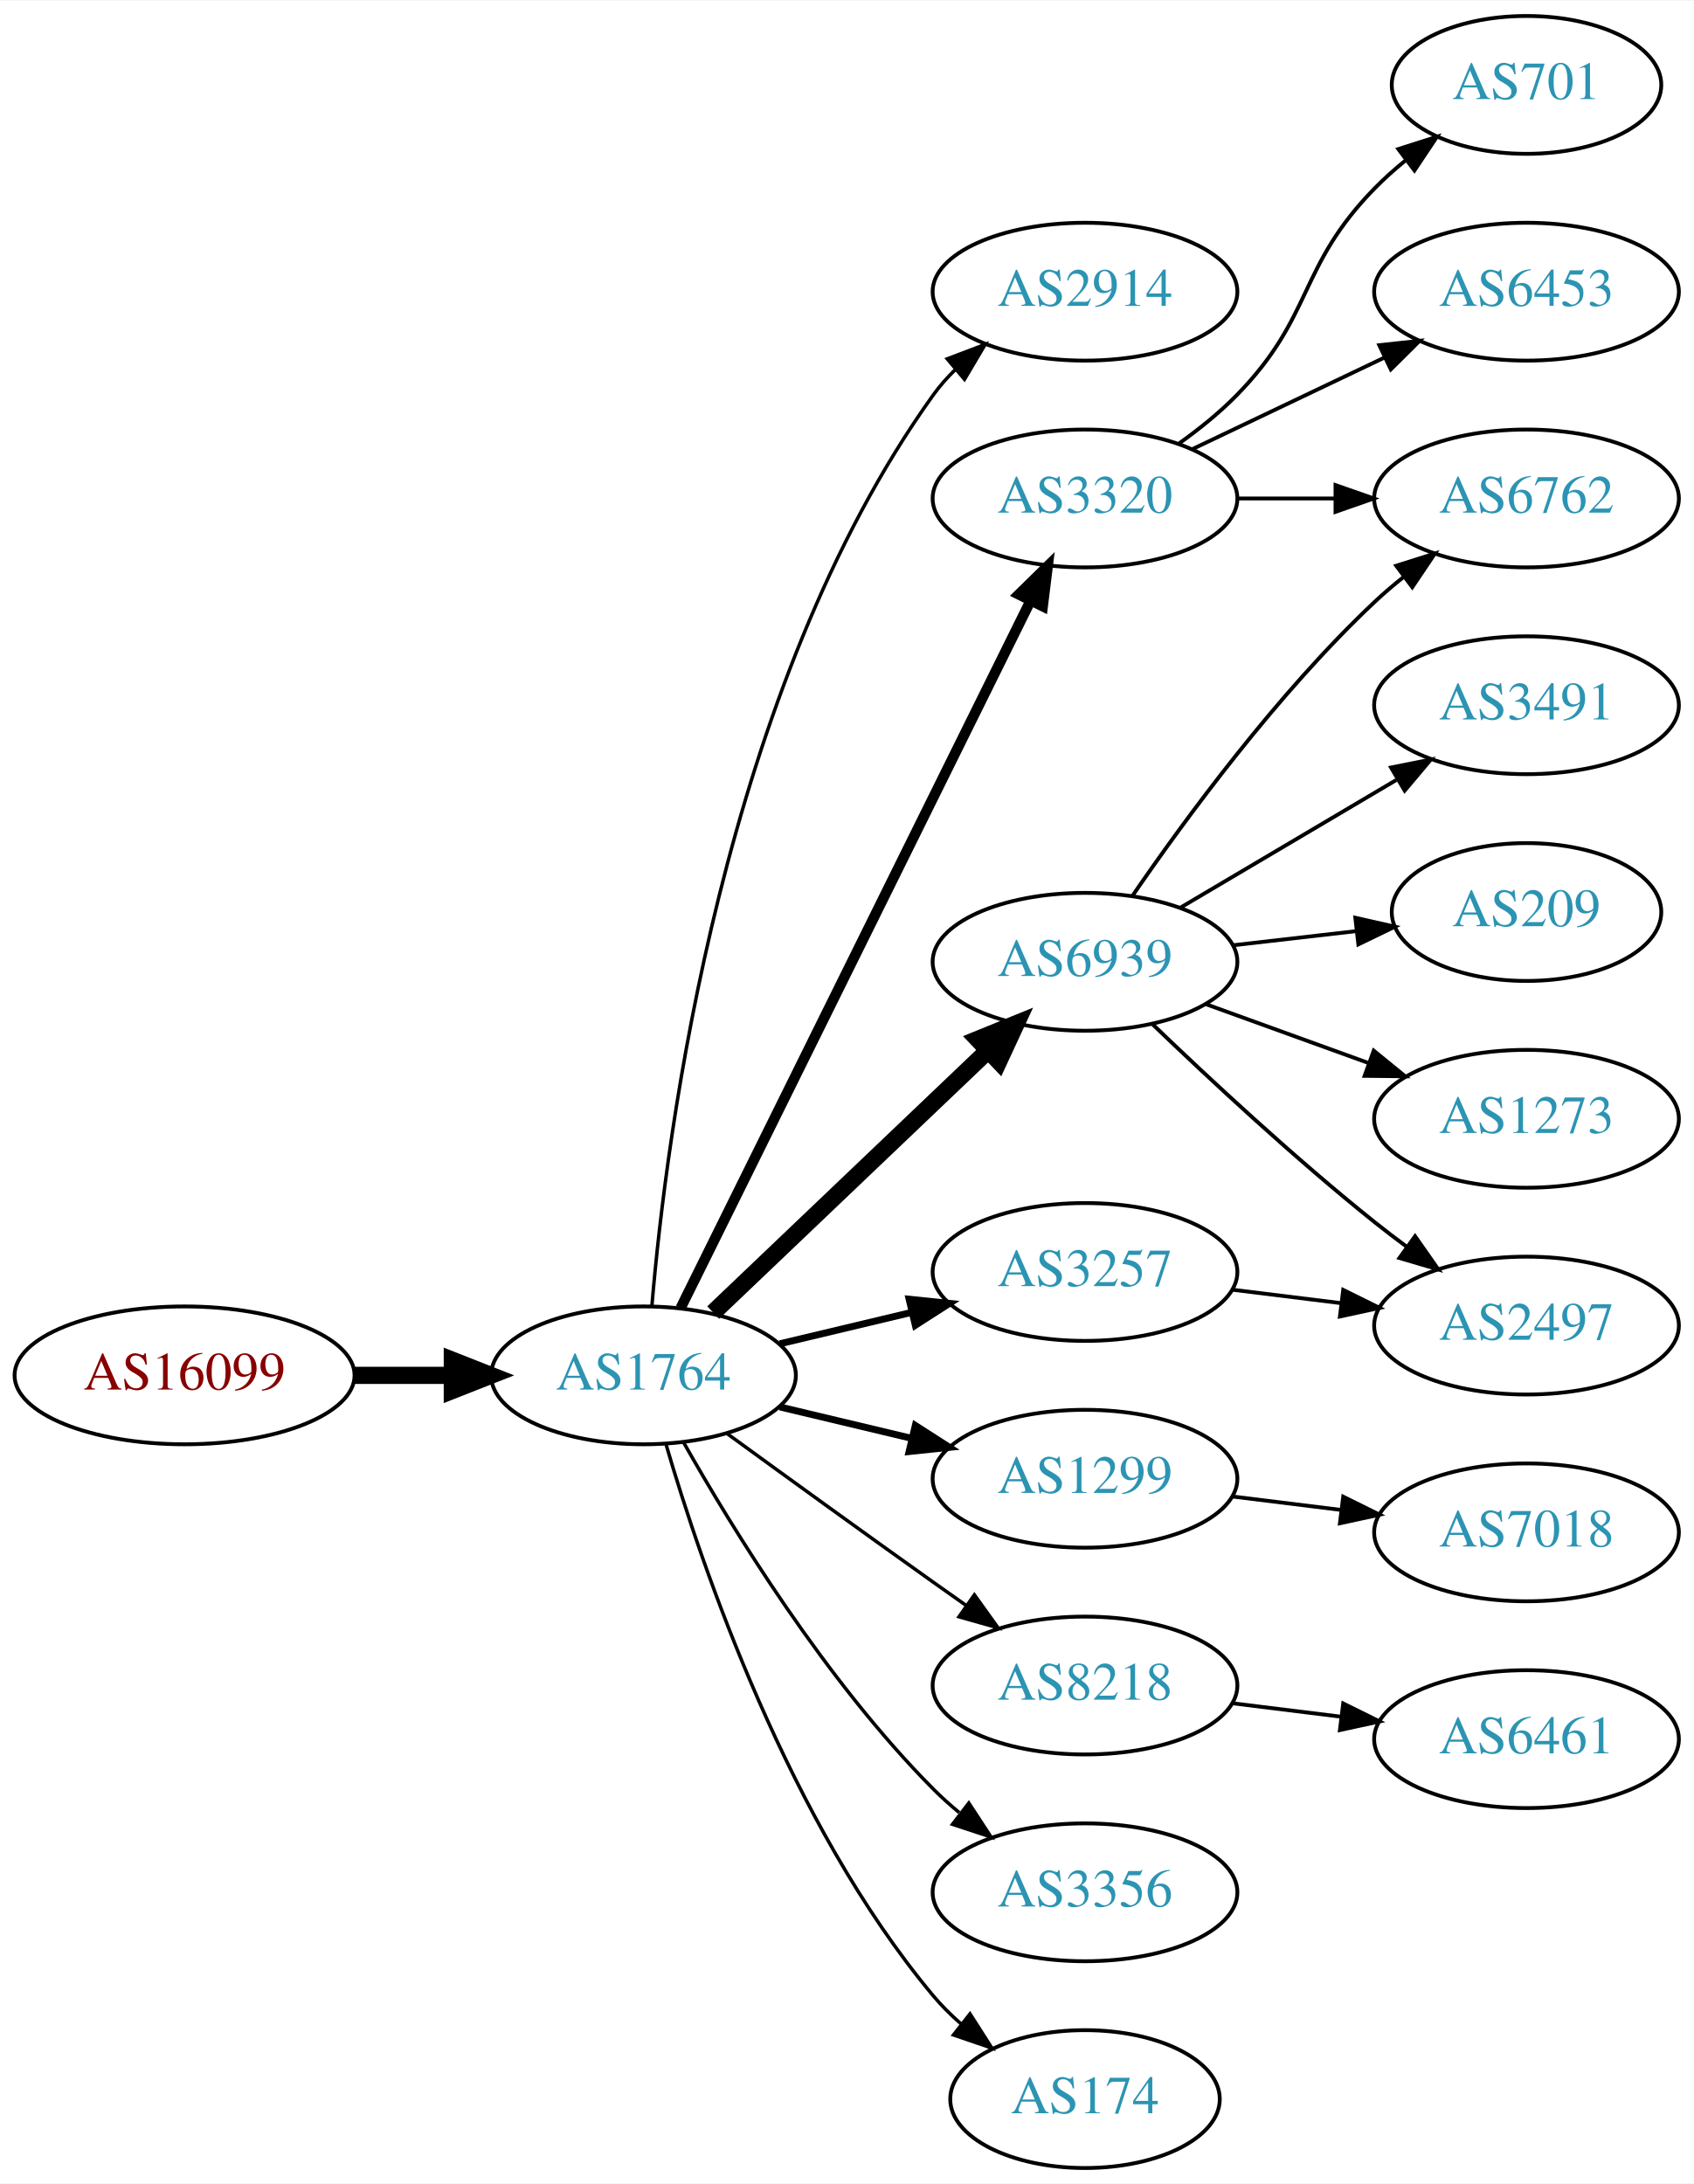
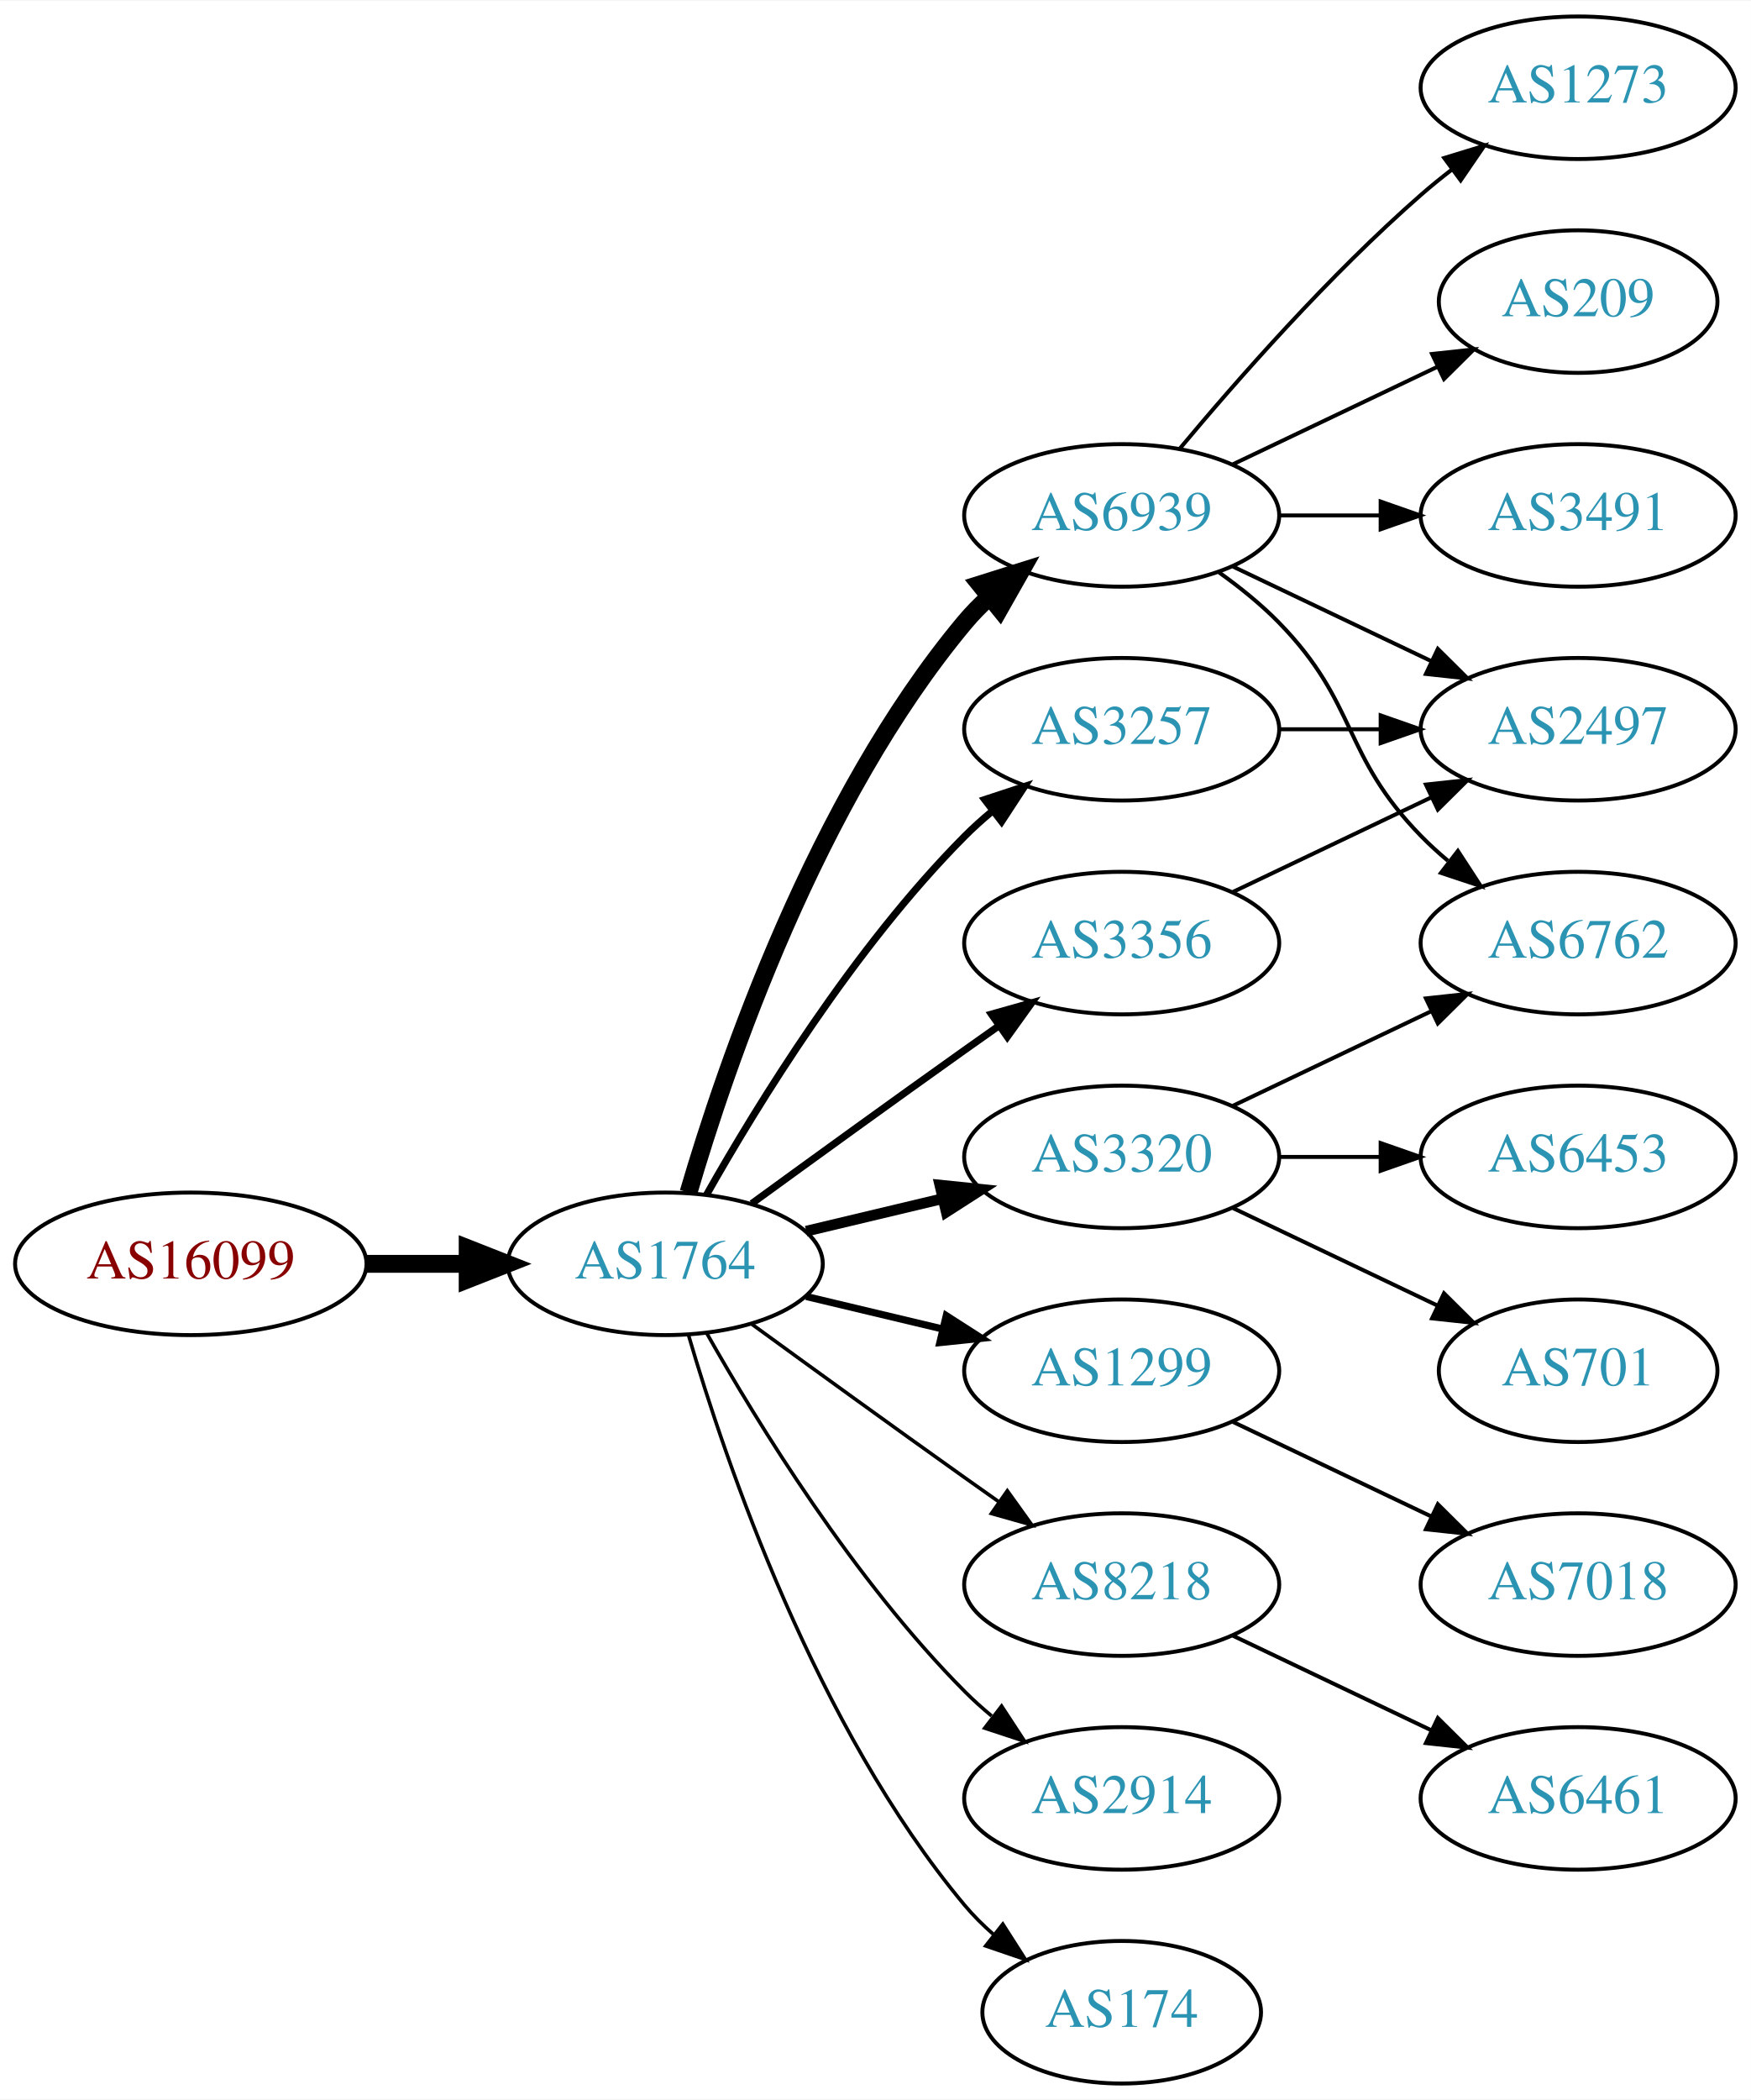
- <svg xmlns="http://www.w3.org/2000/svg" xmlns:xlink="http://www.w3.org/1999/xlink" width="442pt" height="570pt" viewBox="0.00 0.00 442.27 570.00">
-   <g id="graph0" class="graph" transform="scale(1 1) rotate(0) translate(4 566)">
-     <polygon fill="white" stroke="none" points="-4,4 -4,-566 438.271,-566 438.271,4 -4,4" />
+ <svg xmlns="http://www.w3.org/2000/svg" xmlns:xlink="http://www.w3.org/1999/xlink" width="442pt" height="530pt" viewBox="0.00 0.00 442.27 530.00">
+   <g id="graph0" class="graph" transform="scale(1 1) rotate(0) translate(4 526)">
+     <polygon fill="white" stroke="none" points="-4,4 -4,-526 438.271,-526 438.271,4 -4,4" />
    <g id="node1" class="node">
      <g id="a_node1">
        <a xlink:href="/asn/16099" xlink:title="AS16099 ~ SOZVERS-NET [AT]">
          <ellipse fill="#ffffff" stroke="black" cx="44.196" cy="-207" rx="44.393" ry="18" />
          <text text-anchor="middle" x="44.196" y="-203.3" font-family="Times,serif" font-size="14.00" fill="#880000">AS16099</text>
        </a>
      </g>
    </g>
    <g id="node2" class="node">
      <g id="a_node2">
        <a xlink:href="/asn/1764" xlink:title="AS1764 ~ NEXTLAYER-AS [AT]">
          <ellipse fill="#ffffff" stroke="black" cx="164.039" cy="-207" rx="39.794" ry="18" />
          <text text-anchor="middle" x="164.039" y="-203.3" font-family="Times,serif" font-size="14.00" fill="#2c94b3">AS1764</text>
        </a>
      </g>
    </g>
    <g id="edge1" class="edge">
      <path fill="none" stroke="black" stroke-width="4.5" d="M88.407,-207C96.72,-207 105.482,-207 113.965,-207" />
      <polygon fill="black" stroke="black" stroke-width="4.5" points="114.123,-210.938 124.123,-207 114.123,-203.063 114.123,-210.938" />
    </g>
    <g id="node3" class="node">
      <g id="a_node3">
-         <a xlink:href="/asn/2914" xlink:title="AS2914 ~ NTT America, Inc. [US]">
-           <ellipse fill="#ffffff" stroke="black" cx="279.332" cy="-490" rx="39.794" ry="18" />
-           <text text-anchor="middle" x="279.332" y="-486.3" font-family="Times,serif" font-size="14.00" fill="#2c94b3">AS2914</text>
+         <a xlink:href="/asn/6939" xlink:title="AS6939 ~ Hurricane Electric LLC [US]">
+           <ellipse fill="#ffffff" stroke="black" cx="279.332" cy="-396" rx="39.794" ry="18" />
+           <text text-anchor="middle" x="279.332" y="-392.3" font-family="Times,serif" font-size="14.00" fill="#2c94b3">AS6939</text>
        </a>
      </g>
    </g>
    <g id="edge2" class="edge">
-       <path fill="none" stroke="black" stroke-width="0.9" d="M166.24,-225.226C169.99,-269.837 184.765,-386.453 239.685,-463 241.385,-465.369 243.36,-467.602 245.501,-469.69" />
-       <polygon fill="black" stroke="black" stroke-width="0.9" points="243.355,-472.459 253.259,-476.222 247.864,-467.104 243.355,-472.459" />
+       <path fill="none" stroke="black" stroke-width="4.5" d="M169.913,-225.002C179.227,-256.844 202.043,-323.981 239.685,-369 241.555,-371.237 243.654,-373.374 245.88,-375.396" />
+       <polygon fill="black" stroke="black" stroke-width="4.5" points="243.548,-378.574 253.799,-381.804 248.502,-372.452 243.548,-378.574" />
    </g>
    <g id="node4" class="node">
      <g id="a_node4">
-         <a xlink:href="/asn/6939" xlink:title="AS6939 ~ Hurricane Electric LLC [US]">
-           <ellipse fill="#ffffff" stroke="black" cx="279.332" cy="-315" rx="39.794" ry="18" />
-           <text text-anchor="middle" x="279.332" y="-311.3" font-family="Times,serif" font-size="14.00" fill="#2c94b3">AS6939</text>
+         <a xlink:href="/asn/3257" xlink:title="AS3257 ~ GTT [DE]">
+           <ellipse fill="#ffffff" stroke="black" cx="279.332" cy="-342" rx="39.794" ry="18" />
+           <text text-anchor="middle" x="279.332" y="-338.3" font-family="Times,serif" font-size="14.00" fill="#2c94b3">AS3257</text>
        </a>
      </g>
    </g>
    <g id="edge3" class="edge">
-       <path fill="none" stroke="black" stroke-width="4.5" d="M182.245,-223.403C201.321,-241.587 232.241,-271.063 253.838,-291.651" />
-       <polygon fill="black" stroke="black" stroke-width="4.5" points="251.379,-294.747 261.334,-298.797 256.813,-289.047 251.379,-294.747" />
+       <path fill="none" stroke="black" stroke-width="1.8" d="M174.498,-224.49C187.28,-247.096 211.712,-286.886 239.685,-315 241.796,-317.121 244.092,-319.188 246.477,-321.171" />
+       <polygon fill="black" stroke="black" stroke-width="1.8" points="244.73,-324.242 254.793,-327.556 248.993,-318.69 244.73,-324.242" />
    </g>
    <g id="node5" class="node">
      <g id="a_node5">
        <a xlink:href="/asn/3320" xlink:title="AS3320 ~ DTAG [DE]">
-           <ellipse fill="#ffffff" stroke="black" cx="279.332" cy="-436" rx="39.794" ry="18" />
-           <text text-anchor="middle" x="279.332" y="-432.3" font-family="Times,serif" font-size="14.00" fill="#2c94b3">AS3320</text>
+           <ellipse fill="#ffffff" stroke="black" cx="279.332" cy="-234" rx="39.794" ry="18" />
+           <text text-anchor="middle" x="279.332" y="-230.3" font-family="Times,serif" font-size="14.00" fill="#2c94b3">AS3320</text>
        </a>
      </g>
    </g>
    <g id="edge4" class="edge">
-       <path fill="none" stroke="black" stroke-width="2.7" d="M173.74,-224.589C193.47,-264.468 241.7,-361.957 265.129,-409.313" />
-       <polygon fill="black" stroke="black" stroke-width="2.7" points="262.029,-410.94 269.6,-418.351 268.303,-407.836 262.029,-410.94" />
+       <path fill="none" stroke="black" stroke-width="2.7" d="M199.646,-215.248C210.517,-217.838 222.671,-220.735 234.114,-223.462" />
+       <polygon fill="black" stroke="black" stroke-width="2.7" points="233.397,-226.889 243.936,-225.803 235.02,-220.08 233.397,-226.889" />
    </g>
    <g id="node6" class="node">
      <g id="a_node6">
-         <a xlink:href="/asn/3257" xlink:title="AS3257 ~ GTT [DE]">
-           <ellipse fill="#ffffff" stroke="black" cx="279.332" cy="-234" rx="39.794" ry="18" />
-           <text text-anchor="middle" x="279.332" y="-230.3" font-family="Times,serif" font-size="14.00" fill="#2c94b3">AS3257</text>
+         <a xlink:href="/asn/3356" xlink:title="AS3356 ~ Level 3 Parent, LLC [US]">
+           <ellipse fill="#ffffff" stroke="black" cx="279.332" cy="-288" rx="39.794" ry="18" />
+           <text text-anchor="middle" x="279.332" y="-284.3" font-family="Times,serif" font-size="14.00" fill="#2c94b3">AS3356</text>
        </a>
      </g>
    </g>
    <g id="edge5" class="edge">
-       <path fill="none" stroke="black" stroke-width="1.8" d="M199.646,-215.248C210.517,-217.838 222.671,-220.735 234.114,-223.462" />
-       <polygon fill="black" stroke="black" stroke-width="1.8" points="233.397,-226.889 243.936,-225.803 235.02,-220.08 233.397,-226.889" />
+       <path fill="none" stroke="black" stroke-width="1.8" d="M185.887,-222.222C200.821,-233.091 221.435,-248.025 239.685,-261 242.506,-263.005 245.449,-265.085 248.397,-267.159" />
+       <polygon fill="black" stroke="black" stroke-width="1.8" points="246.424,-270.05 256.621,-272.926 250.443,-264.319 246.424,-270.05" />
    </g>
    <g id="node7" class="node">
      <g id="a_node7">
        <a xlink:href="/asn/1299" xlink:title="AS1299 ~ Telia Carrier [EU]">
          <ellipse fill="#ffffff" stroke="black" cx="279.332" cy="-180" rx="39.794" ry="18" />
          <text text-anchor="middle" x="279.332" y="-176.3" font-family="Times,serif" font-size="14.00" fill="#2c94b3">AS1299</text>
        </a>
      </g>
    </g>
    <g id="edge6" class="edge">
      <path fill="none" stroke="black" stroke-width="1.8" d="M199.646,-198.752C210.517,-196.162 222.671,-193.265 234.114,-190.538" />
      <polygon fill="black" stroke="black" stroke-width="1.8" points="235.02,-193.92 243.936,-188.197 233.397,-187.111 235.02,-193.92" />
    </g>
    <g id="node8" class="node">
      <g id="a_node8">
        <a xlink:href="/asn/8218" xlink:title="AS8218 ~ legacy Neotelecoms [FR]">
          <ellipse fill="#ffffff" stroke="black" cx="279.332" cy="-126" rx="39.794" ry="18" />
          <text text-anchor="middle" x="279.332" y="-122.3" font-family="Times,serif" font-size="14.00" fill="#2c94b3">AS8218</text>
        </a>
      </g>
    </g>
    <g id="edge7" class="edge">
      <path fill="none" stroke="black" stroke-width="0.9" d="M185.887,-191.778C200.821,-180.909 221.435,-165.975 239.685,-153 242.506,-150.995 245.449,-148.915 248.397,-146.841" />
      <polygon fill="black" stroke="black" stroke-width="0.9" points="250.443,-149.681 256.621,-141.074 246.424,-143.95 250.443,-149.681" />
    </g>
    <g id="node9" class="node">
      <g id="a_node9">
-         <a xlink:href="/asn/3356" xlink:title="AS3356 ~ Level 3 Parent, LLC [US]">
+         <a xlink:href="/asn/2914" xlink:title="AS2914 ~ NTT America, Inc. [US]">
          <ellipse fill="#ffffff" stroke="black" cx="279.332" cy="-72" rx="39.794" ry="18" />
-           <text text-anchor="middle" x="279.332" y="-68.3" font-family="Times,serif" font-size="14.00" fill="#2c94b3">AS3356</text>
+           <text text-anchor="middle" x="279.332" y="-68.3" font-family="Times,serif" font-size="14.00" fill="#2c94b3">AS2914</text>
        </a>
      </g>
    </g>
    <g id="edge8" class="edge">
      <path fill="none" stroke="black" stroke-width="0.9" d="M174.498,-189.51C187.28,-166.904 211.712,-127.114 239.685,-99 241.796,-96.879 244.092,-94.812 246.477,-92.829" />
      <polygon fill="black" stroke="black" stroke-width="0.9" points="248.993,-95.31 254.793,-86.444 244.73,-89.758 248.993,-95.31" />
    </g>
    <g id="node10" class="node">
      <g id="a_node10">
        <a xlink:href="/asn/174" xlink:title="AS174 ~ Cogent Communications [US]">
          <ellipse fill="#ffffff" stroke="black" cx="279.332" cy="-18" rx="35.194" ry="18" />
          <text text-anchor="middle" x="279.332" y="-14.3" font-family="Times,serif" font-size="14.00" fill="#2c94b3">AS174</text>
        </a>
      </g>
    </g>
    <g id="edge9" class="edge">
      <path fill="none" stroke="black" stroke-width="0.9" d="M169.913,-188.998C179.227,-157.156 202.043,-90.019 239.685,-45 241.838,-42.426 244.292,-39.983 246.896,-37.697" />
      <polygon fill="black" stroke="black" stroke-width="0.9" points="249.303,-40.257 255.007,-31.328 244.98,-34.751 249.303,-40.257" />
    </g>
    <g id="node11" class="node">
      <g id="a_node11">
-         <a xlink:href="/asn/6762" xlink:title="AS6762 ~ TELECOM ITALIA SPARKLE S.p.A. [IT]">
-           <ellipse fill="#ffffff" stroke="black" cx="394.625" cy="-436" rx="39.794" ry="18" />
-           <text text-anchor="middle" x="394.625" y="-432.3" font-family="Times,serif" font-size="14.00" fill="#2c94b3">AS6762</text>
+         <a xlink:href="/asn/1273" xlink:title="AS1273 ~ Vodafone Group PLC [EU]">
+           <ellipse fill="#ffffff" stroke="black" cx="394.625" cy="-504" rx="39.794" ry="18" />
+           <text text-anchor="middle" x="394.625" y="-500.3" font-family="Times,serif" font-size="14.00" fill="#2c94b3">AS1273</text>
        </a>
      </g>
    </g>
    <g id="edge10" class="edge">
-       <path fill="none" stroke="black" d="M291.688,-332.183C305.297,-352.028 329.475,-385.015 354.978,-409 357.363,-411.243 359.946,-413.444 362.607,-415.562" />
-       <polygon fill="black" stroke="black" points="360.602,-418.433 370.705,-421.623 364.796,-412.829 360.602,-418.433" />
+       <path fill="none" stroke="black" d="M293.962,-412.817C308.244,-429.929 331.791,-456.745 354.978,-477 357.444,-479.154 360.082,-481.294 362.78,-483.372" />
+       <polygon fill="black" stroke="black" points="360.805,-486.264 370.934,-489.37 364.953,-480.625 360.805,-486.264" />
    </g>
    <g id="node12" class="node">
      <g id="a_node12">
-         <a xlink:href="/asn/3491" xlink:title="AS3491 ~ PCCW Global, Inc. [US]">
-           <ellipse fill="#ffffff" stroke="black" cx="394.625" cy="-382" rx="39.794" ry="18" />
-           <text text-anchor="middle" x="394.625" y="-378.3" font-family="Times,serif" font-size="14.00" fill="#2c94b3">AS3491</text>
+         <a xlink:href="/asn/209" xlink:title="AS209 ~ CenturyLink Communications, LLC [US]">
+           <ellipse fill="#ffffff" stroke="black" cx="394.625" cy="-450" rx="35.194" ry="18" />
+           <text text-anchor="middle" x="394.625" y="-446.3" font-family="Times,serif" font-size="14.00" fill="#2c94b3">AS209</text>
        </a>
      </g>
    </g>
    <g id="edge11" class="edge">
-       <path fill="none" stroke="black" d="M304.358,-329.209C320.73,-338.891 342.618,-351.835 360.622,-362.482" />
-       <polygon fill="black" stroke="black" points="359.244,-365.734 369.633,-367.812 362.807,-359.708 359.244,-365.734" />
+       <path fill="none" stroke="black" d="M307.468,-408.934C322.9,-416.29 342.385,-425.577 358.92,-433.459" />
+       <polygon fill="black" stroke="black" points="357.729,-436.768 368.262,-437.911 360.741,-430.449 357.729,-436.768" />
    </g>
    <g id="node13" class="node">
      <g id="a_node13">
-         <a xlink:href="/asn/2497" xlink:title="AS2497 ~ Internet Initiative Japan Inc. [JP]">
-           <ellipse fill="#ffffff" stroke="black" cx="394.625" cy="-220" rx="39.794" ry="18" />
-           <text text-anchor="middle" x="394.625" y="-216.3" font-family="Times,serif" font-size="14.00" fill="#2c94b3">AS2497</text>
+         <a xlink:href="/asn/3491" xlink:title="AS3491 ~ PCCW Global, Inc. [US]">
+           <ellipse fill="#ffffff" stroke="black" cx="394.625" cy="-396" rx="39.794" ry="18" />
+           <text text-anchor="middle" x="394.625" y="-392.3" font-family="Times,serif" font-size="14.00" fill="#2c94b3">AS3491</text>
        </a>
      </g>
    </g>
    <g id="edge12" class="edge">
-       <path fill="none" stroke="black" d="M296.975,-298.688C311.751,-284.49 334.164,-263.637 354.978,-247 357.681,-244.839 360.546,-242.656 363.444,-240.516" />
-       <polygon fill="black" stroke="black" points="365.521,-243.334 371.599,-234.656 361.436,-237.65 365.521,-243.334" />
+       <path fill="none" stroke="black" d="M319.004,-396C327.207,-396 335.971,-396 344.503,-396" />
+       <polygon fill="black" stroke="black" points="344.742,-399.5 354.742,-396 344.742,-392.5 344.742,-399.5" />
    </g>
    <g id="node14" class="node">
      <g id="a_node14">
-         <a xlink:href="/asn/209" xlink:title="AS209 ~ CenturyLink Communications, LLC [US]">
-           <ellipse fill="#ffffff" stroke="black" cx="394.625" cy="-328" rx="35.194" ry="18" />
-           <text text-anchor="middle" x="394.625" y="-324.3" font-family="Times,serif" font-size="14.00" fill="#2c94b3">AS209</text>
+         <a xlink:href="/asn/6762" xlink:title="AS6762 ~ TELECOM ITALIA SPARKLE S.p.A. [IT]">
+           <ellipse fill="#ffffff" stroke="black" cx="394.625" cy="-288" rx="39.794" ry="18" />
+           <text text-anchor="middle" x="394.625" y="-284.3" font-family="Times,serif" font-size="14.00" fill="#2c94b3">AS6762</text>
        </a>
      </g>
    </g>
    <g id="edge13" class="edge">
-       <path fill="none" stroke="black" d="M318.057,-319.329C328.291,-320.503 339.457,-321.784 349.988,-322.993" />
-       <polygon fill="black" stroke="black" points="349.917,-326.508 360.25,-324.17 350.715,-319.553 349.917,-326.508" />
+       <path fill="none" stroke="black" d="M303.926,-381.611C309.182,-377.852 314.513,-373.563 318.978,-369 339.151,-348.383 334.806,-335.617 354.978,-315 357.071,-312.861 359.354,-310.782 361.731,-308.79" />
+       <polygon fill="black" stroke="black" points="364.249,-311.268 370.031,-302.389 359.974,-305.725 364.249,-311.268" />
    </g>
    <g id="node15" class="node">
      <g id="a_node15">
-         <a xlink:href="/asn/1273" xlink:title="AS1273 ~ Vodafone Group PLC [EU]">
-           <ellipse fill="#ffffff" stroke="black" cx="394.625" cy="-274" rx="39.794" ry="18" />
-           <text text-anchor="middle" x="394.625" y="-270.3" font-family="Times,serif" font-size="14.00" fill="#2c94b3">AS1273</text>
+         <a xlink:href="/asn/2497" xlink:title="AS2497 ~ Internet Initiative Japan Inc. [JP]">
+           <ellipse fill="#ffffff" stroke="black" cx="394.625" cy="-342" rx="39.794" ry="18" />
+           <text text-anchor="middle" x="394.625" y="-338.3" font-family="Times,serif" font-size="14.00" fill="#2c94b3">AS2497</text>
        </a>
      </g>
    </g>
    <g id="edge14" class="edge">
-       <path fill="none" stroke="black" d="M310.99,-303.905C323.963,-299.21 339.256,-293.676 353.137,-288.652" />
-       <polygon fill="black" stroke="black" points="354.729,-291.798 362.941,-285.104 352.347,-285.216 354.729,-291.798" />
-     </g>
-     <g id="edge17" class="edge">
-       <path fill="none" stroke="black" d="M319.004,-436C327.207,-436 335.971,-436 344.503,-436" />
-       <polygon fill="black" stroke="black" points="344.742,-439.5 354.742,-436 344.742,-432.5 344.742,-439.5" />
+       <path fill="none" stroke="black" d="M307.468,-383.066C322.462,-375.919 341.283,-366.948 357.506,-359.215" />
+       <polygon fill="black" stroke="black" points="359.188,-362.291 366.71,-354.829 356.177,-355.972 359.188,-362.291" />
+     </g>
+     <g id="edge21" class="edge">
+       <path fill="none" stroke="black" d="M319.004,-342C327.207,-342 335.971,-342 344.503,-342" />
+       <polygon fill="black" stroke="black" points="344.742,-345.5 354.742,-342 344.742,-338.5 344.742,-345.5" />
+     </g>
+     <g id="edge16" class="edge">
+       <path fill="none" stroke="black" d="M307.468,-246.934C322.462,-254.081 341.283,-263.052 357.506,-270.785" />
+       <polygon fill="black" stroke="black" points="356.177,-274.028 366.71,-275.171 359.188,-267.709 356.177,-274.028" />
    </g>
    <g id="node16" class="node">
      <g id="a_node16">
        <a xlink:href="/asn/701" xlink:title="AS701 ~ UUNET [US]">
-           <ellipse fill="#ffffff" stroke="black" cx="394.625" cy="-544" rx="35.194" ry="18" />
-           <text text-anchor="middle" x="394.625" y="-540.3" font-family="Times,serif" font-size="14.00" fill="#2c94b3">AS701</text>
+           <ellipse fill="#ffffff" stroke="black" cx="394.625" cy="-180" rx="35.194" ry="18" />
+           <text text-anchor="middle" x="394.625" y="-176.3" font-family="Times,serif" font-size="14.00" fill="#2c94b3">AS701</text>
        </a>
      </g>
    </g>
    <g id="edge15" class="edge">
-       <path fill="none" stroke="black" d="M303.926,-450.389C309.182,-454.148 314.513,-458.437 318.978,-463 339.151,-483.617 334.806,-496.383 354.978,-517 357.457,-519.534 360.204,-521.983 363.056,-524.304" />
-       <polygon fill="black" stroke="black" points="361.148,-527.248 371.242,-530.468 365.359,-521.657 361.148,-527.248" />
+       <path fill="none" stroke="black" d="M307.468,-221.066C322.9,-213.71 342.385,-204.423 358.92,-196.541" />
+       <polygon fill="black" stroke="black" points="360.741,-199.551 368.262,-192.089 357.729,-193.232 360.741,-199.551" />
    </g>
    <g id="node17" class="node">
      <g id="a_node17">
        <a xlink:href="/asn/6453" xlink:title="AS6453 ~ TATA COMMUNICATIONS (AMERICA) INC [US]">
-           <ellipse fill="#ffffff" stroke="black" cx="394.625" cy="-490" rx="39.794" ry="18" />
-           <text text-anchor="middle" x="394.625" y="-486.3" font-family="Times,serif" font-size="14.00" fill="#2c94b3">AS6453</text>
-         </a>
-       </g>
-     </g>
-     <g id="edge16" class="edge">
-       <path fill="none" stroke="black" d="M307.468,-448.934C322.462,-456.081 341.283,-465.052 357.506,-472.785" />
-       <polygon fill="black" stroke="black" points="356.177,-476.028 366.71,-477.171 359.188,-469.709 356.177,-476.028" />
-     </g>
-     <g id="edge20" class="edge">
-       <path fill="none" stroke="black" d="M317.742,-229.377C326.83,-228.254 336.667,-227.038 346.152,-225.866" />
-       <polygon fill="black" stroke="black" points="346.758,-229.318 356.254,-224.618 345.9,-222.371 346.758,-229.318" />
+           <ellipse fill="#ffffff" stroke="black" cx="394.625" cy="-234" rx="39.794" ry="18" />
+           <text text-anchor="middle" x="394.625" y="-230.3" font-family="Times,serif" font-size="14.00" fill="#2c94b3">AS6453</text>
+         </a>
+       </g>
+     </g>
+     <g id="edge17" class="edge">
+       <path fill="none" stroke="black" d="M319.004,-234C327.207,-234 335.971,-234 344.503,-234" />
+       <polygon fill="black" stroke="black" points="344.742,-237.5 354.742,-234 344.742,-230.5 344.742,-237.5" />
+     </g>
+     <g id="edge19" class="edge">
+       <path fill="none" stroke="black" d="M307.468,-300.934C322.462,-308.081 341.283,-317.052 357.506,-324.785" />
+       <polygon fill="black" stroke="black" points="356.177,-328.028 366.71,-329.171 359.188,-321.709 356.177,-328.028" />
+     </g>
+     <g id="node18" class="node">
+       <g id="a_node18">
+         <a xlink:href="/asn/7018" xlink:title="AS7018 ~ AT&amp;T Services, Inc. [US]">
+           <ellipse fill="#ffffff" stroke="black" cx="394.625" cy="-126" rx="39.794" ry="18" />
+           <text text-anchor="middle" x="394.625" y="-122.3" font-family="Times,serif" font-size="14.00" fill="#2c94b3">AS7018</text>
+         </a>
+       </g>
+     </g>
+     <g id="edge18" class="edge">
+       <path fill="none" stroke="black" d="M307.468,-167.066C322.462,-159.919 341.283,-150.948 357.506,-143.215" />
+       <polygon fill="black" stroke="black" points="359.188,-146.291 366.71,-138.829 356.177,-139.972 359.188,-146.291" />
    </g>
    <g id="node19" class="node">
      <g id="a_node19">
-         <a xlink:href="/asn/7018" xlink:title="AS7018 ~ AT&amp;T Services, Inc. [US]">
-           <ellipse fill="#ffffff" stroke="black" cx="394.625" cy="-166" rx="39.794" ry="18" />
-           <text text-anchor="middle" x="394.625" y="-162.3" font-family="Times,serif" font-size="14.00" fill="#2c94b3">AS7018</text>
-         </a>
-       </g>
-     </g>
-     <g id="edge19" class="edge">
-       <path fill="none" stroke="black" d="M317.742,-175.377C326.83,-174.254 336.667,-173.038 346.152,-171.866" />
-       <polygon fill="black" stroke="black" points="346.758,-175.318 356.254,-170.618 345.9,-168.371 346.758,-175.318" />
-     </g>
-     <g id="node18" class="node">
-       <g id="a_node18">
-         <a xlink:href="/asn/6461" xlink:title="AS6461 ~ ZAYO-6461 [US]">
-           <ellipse fill="#ffffff" stroke="black" cx="394.625" cy="-112" rx="39.794" ry="18" />
-           <text text-anchor="middle" x="394.625" y="-108.3" font-family="Times,serif" font-size="14.00" fill="#2c94b3">AS6461</text>
-         </a>
-       </g>
-     </g>
-     <g id="edge18" class="edge">
-       <path fill="none" stroke="black" d="M317.742,-121.377C326.83,-120.254 336.667,-119.038 346.152,-117.866" />
-       <polygon fill="black" stroke="black" points="346.758,-121.318 356.254,-116.618 345.9,-114.371 346.758,-121.318" />
+         <a xlink:href="/asn/6461" xlink:title="AS6461 ~ Zayo Bandwidth [US]">
+           <ellipse fill="#ffffff" stroke="black" cx="394.625" cy="-72" rx="39.794" ry="18" />
+           <text text-anchor="middle" x="394.625" y="-68.3" font-family="Times,serif" font-size="14.00" fill="#2c94b3">AS6461</text>
+         </a>
+       </g>
+     </g>
+     <g id="edge20" class="edge">
+       <path fill="none" stroke="black" d="M307.468,-113.066C322.462,-105.919 341.283,-96.948 357.506,-89.215" />
+       <polygon fill="black" stroke="black" points="359.188,-92.291 366.71,-84.829 356.177,-85.972 359.188,-92.291" />
    </g>
  </g>
</svg>
